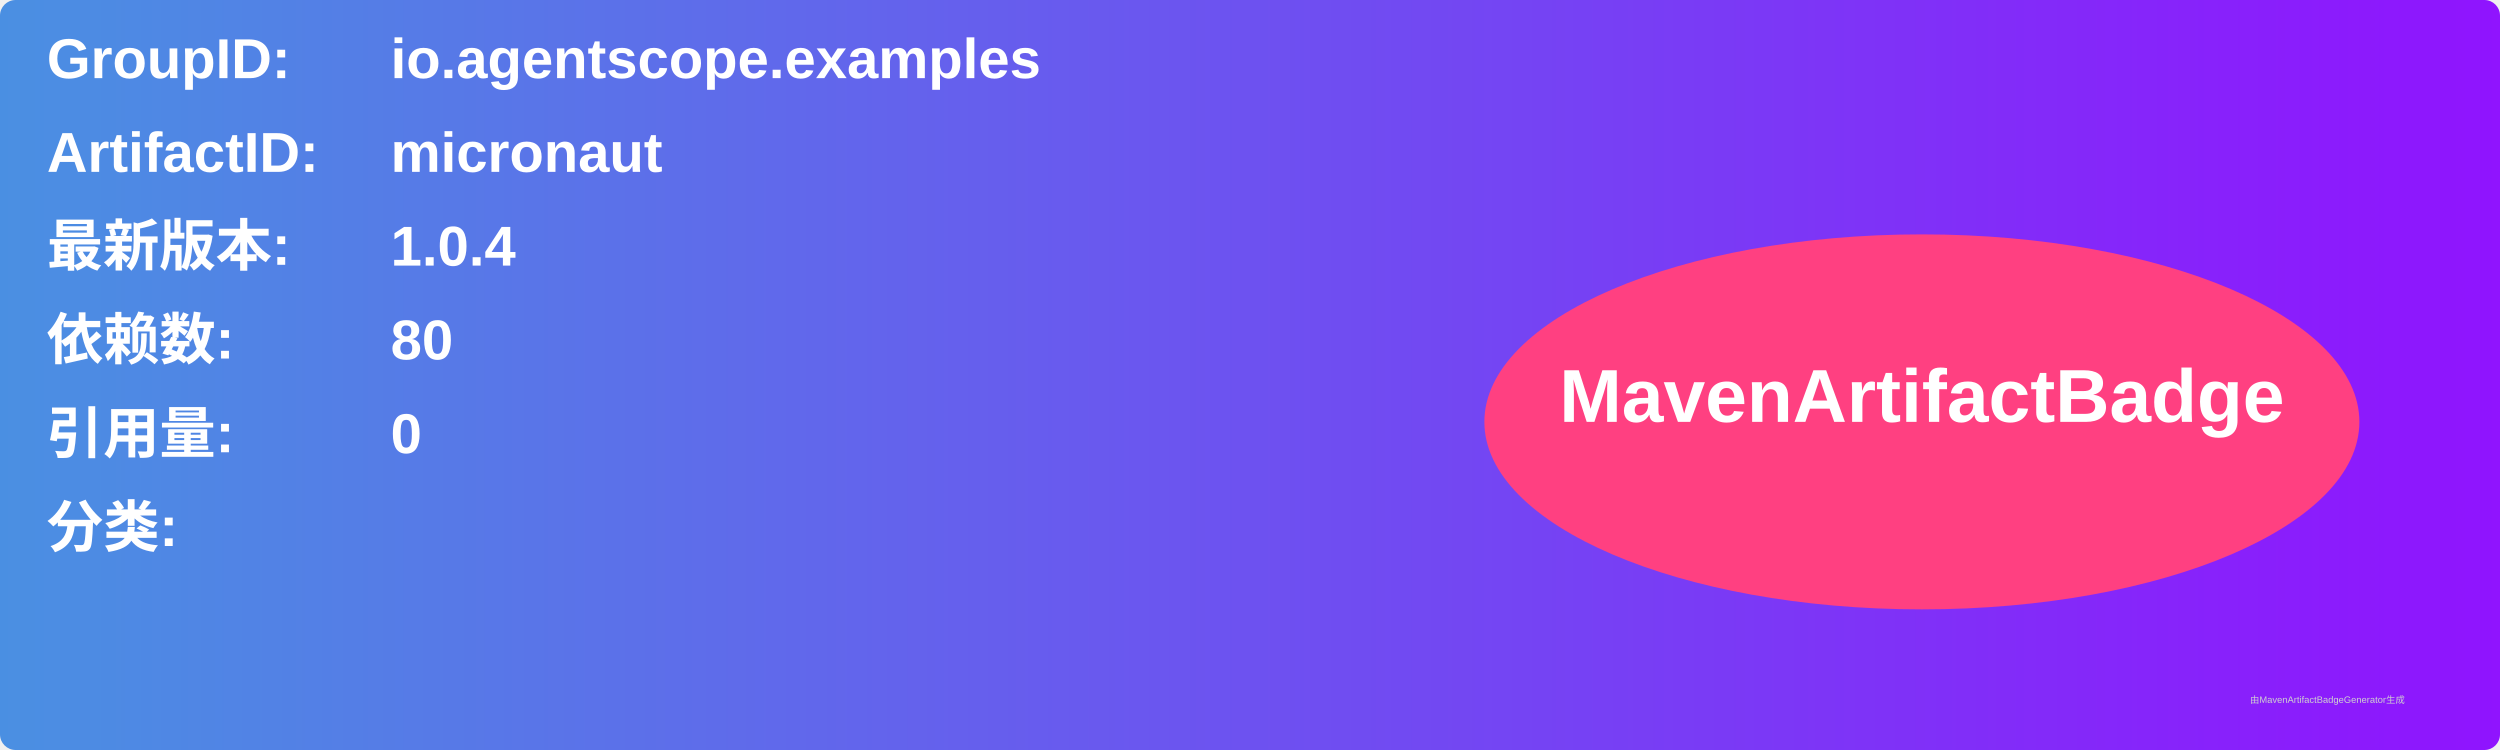
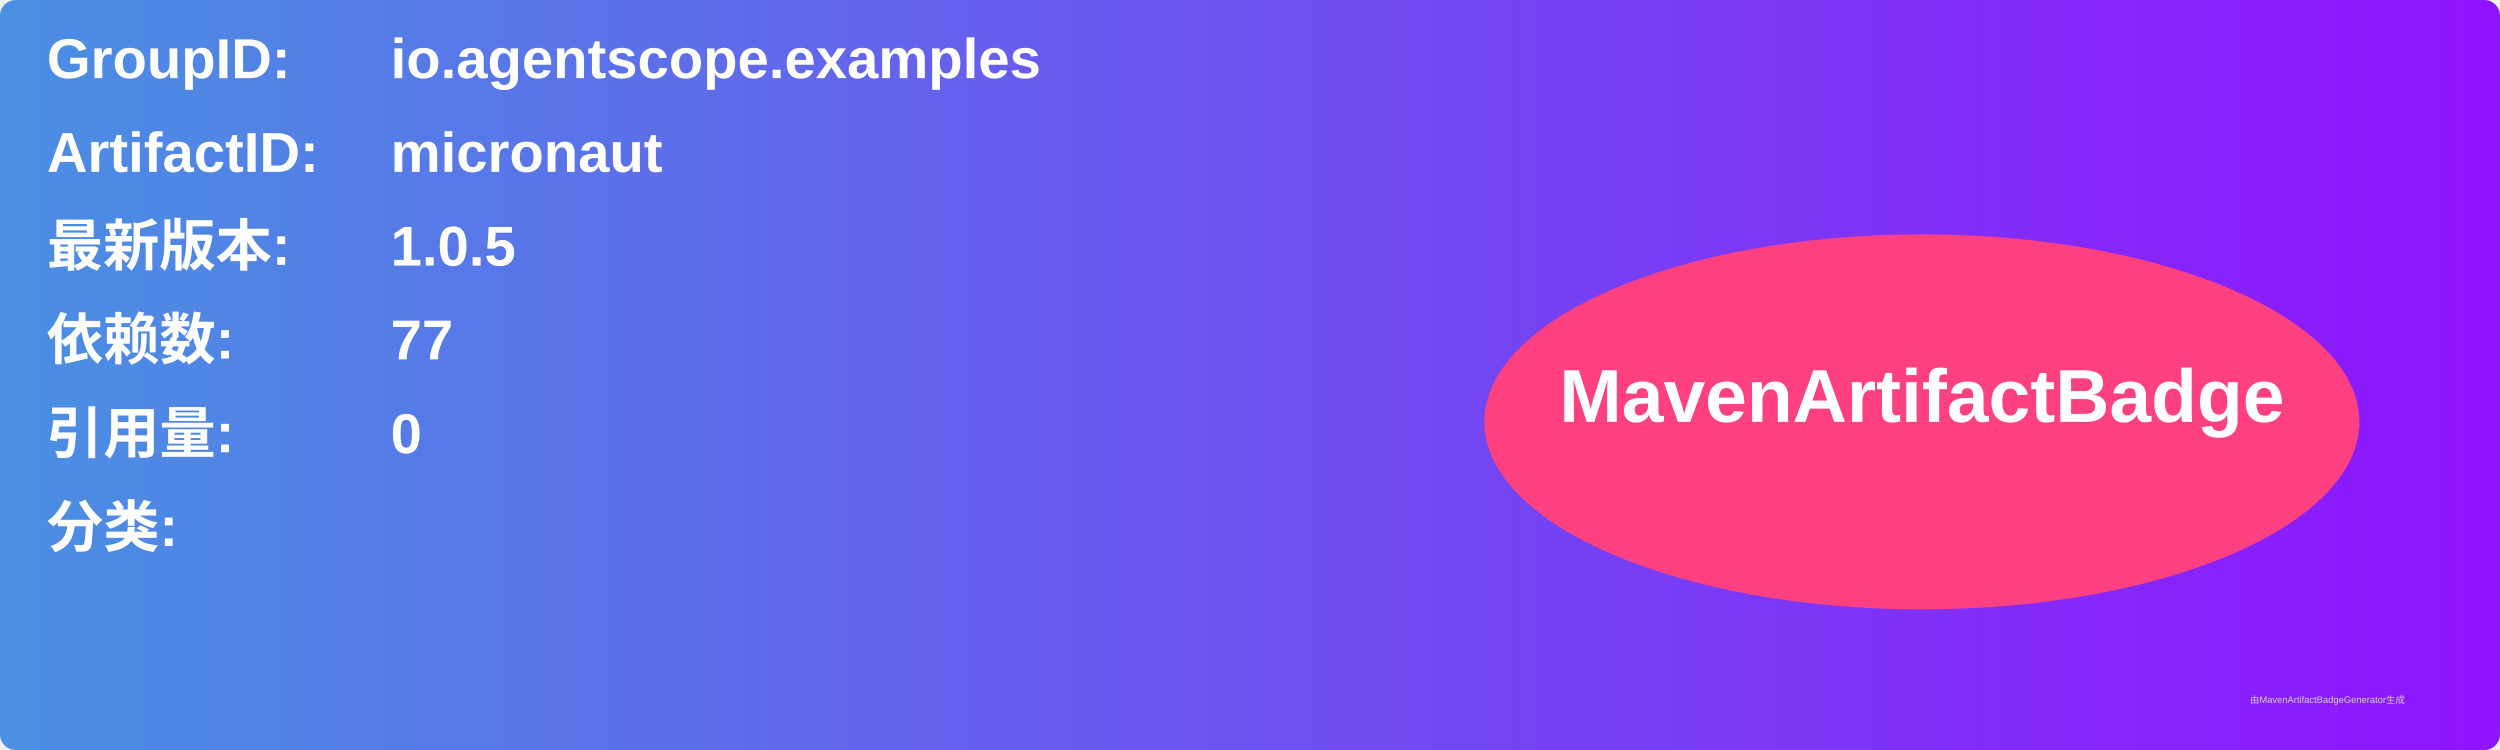
<svg xmlns="http://www.w3.org/2000/svg" width="800" height="240" viewBox="0 0 800 240">
  <linearGradient id="grad" x1="0%" y1="0%" x2="100%" y2="0%">
    <stop offset="0%" stop-color="#4a90e2" />
    <stop offset="100%" stop-color="#9013fe" />
  </linearGradient>
  <rect width="100%" height="100%" rx="5" ry="5" fill="url(#grad)" />
  <g transform="translate(15, 15)">
    <text x="0" y="10" font-family="Arial" font-size="18" fill="white" font-weight="bold" width="260">GroupID:</text>
    <text x="110" y="10" font-family="Arial" font-size="18" fill="white" font-weight="bold" width="460">io.agentscope.examples</text>
    <text x="0" y="40" font-family="Arial" font-size="18" fill="white" font-weight="bold" width="260">ArtifactID:</text>
    <text x="110" y="40" font-family="Arial" font-size="18" fill="white" font-weight="bold" width="460">micronaut</text>
    <text x="0" y="70" font-family="Arial" font-size="18" fill="white" font-weight="bold">最新版本:</text>
    <text x="110" y="70" font-family="Arial" font-size="18" fill="white" font-weight="bold">
-       <tspan font-weight="bold">1.0.4</tspan>
+       <tspan font-weight="bold">1.0.5</tspan>
    </text>
    <text x="0" y="100" font-family="Arial" font-size="18" fill="white" font-weight="bold">依赖数: </text>
    <text x="110" y="100" font-family="Arial" font-size="18" fill="white">
-       <tspan font-weight="bold">80</tspan>
+       <tspan font-weight="bold">77</tspan>
    </text>
    <text x="0" y="130" font-family="Arial" font-size="18" fill="white" font-weight="bold">引用量: </text>
    <text x="110" y="130" font-family="Arial" font-size="18" fill="white">
      <tspan font-weight="bold">0</tspan>
    </text>
    <text x="0" y="160" font-family="Arial" font-size="18" fill="white" font-weight="bold">分类:</text>
    <text x="10" y="190" font-family="Arial" font-size="10" fill="white">
      <tspan font-weight="bold" />
    </text>
    <ellipse cx="600" cy="120" rx="140" ry="60" fill="#ff4081" />
    <text x="600" y="120" text-anchor="middle" font-family="Arial" font-size="24" fill="white" font-weight="bold">MavenArtifactBadge</text>
  </g>
  <text x="720" y="225" font-family="Arial" font-size="3" fill="#d0d0d0">由MavenArtifactBadgeGenerator生成</text>
</svg>
